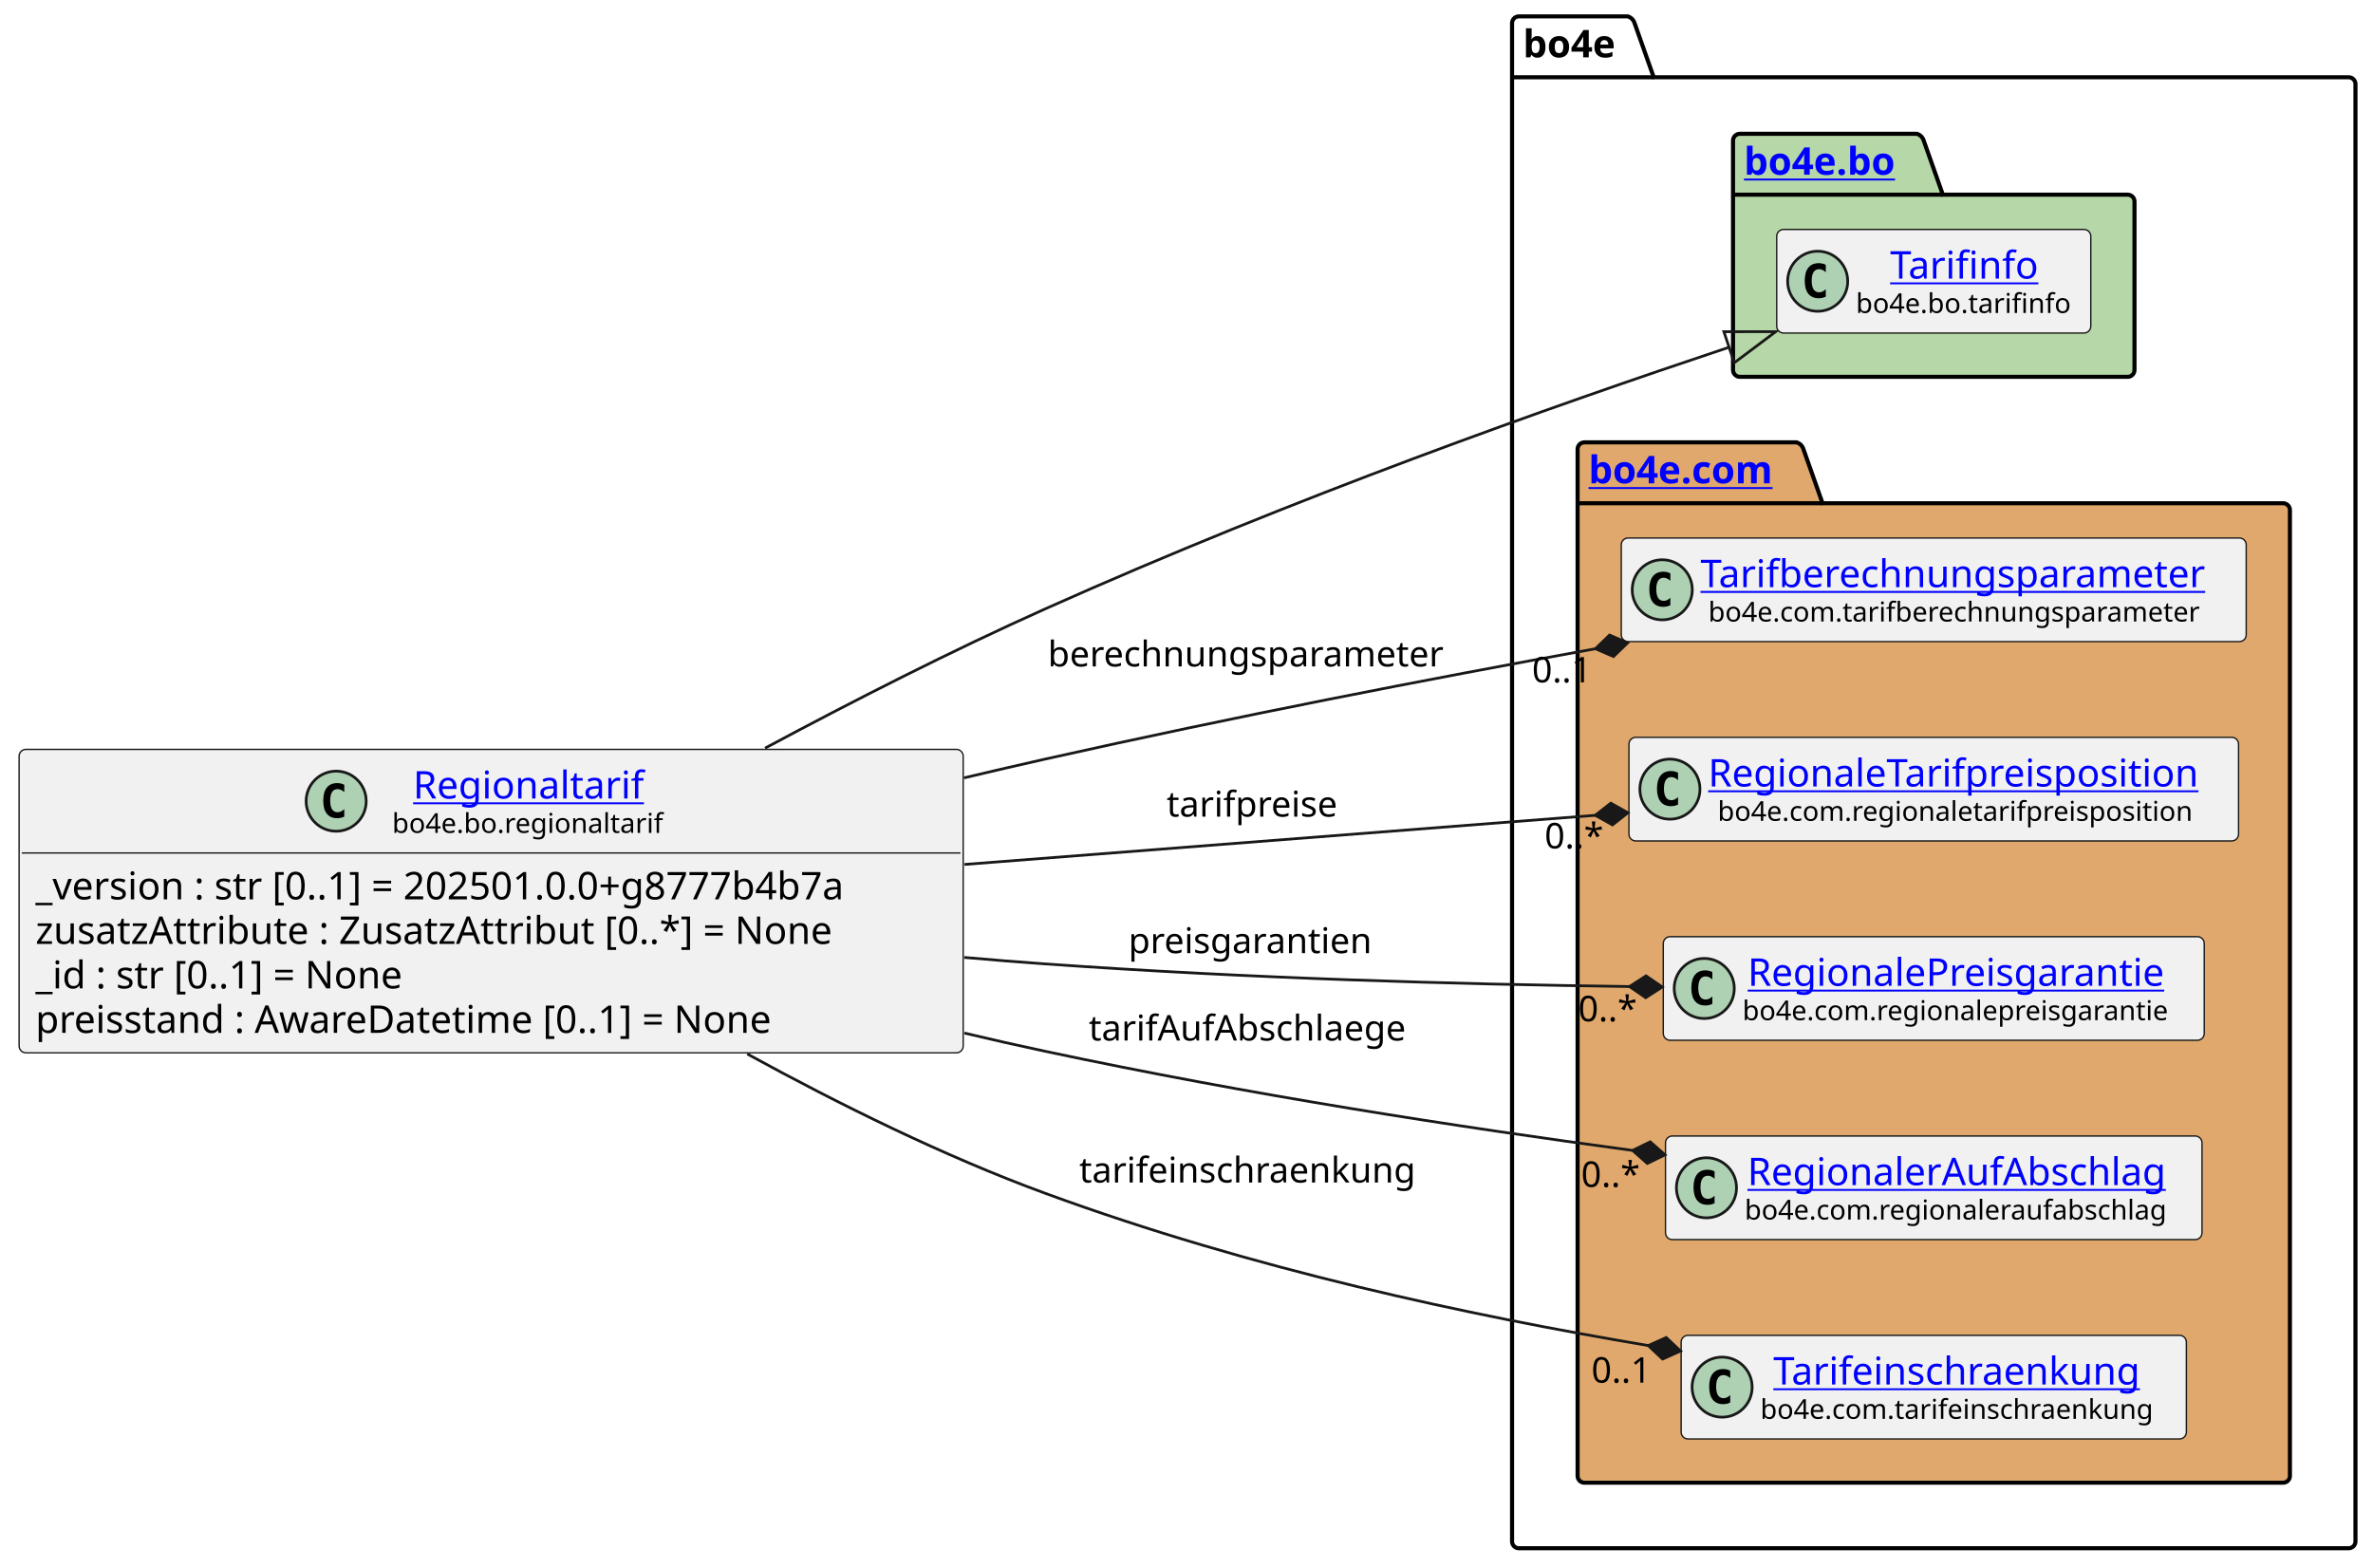
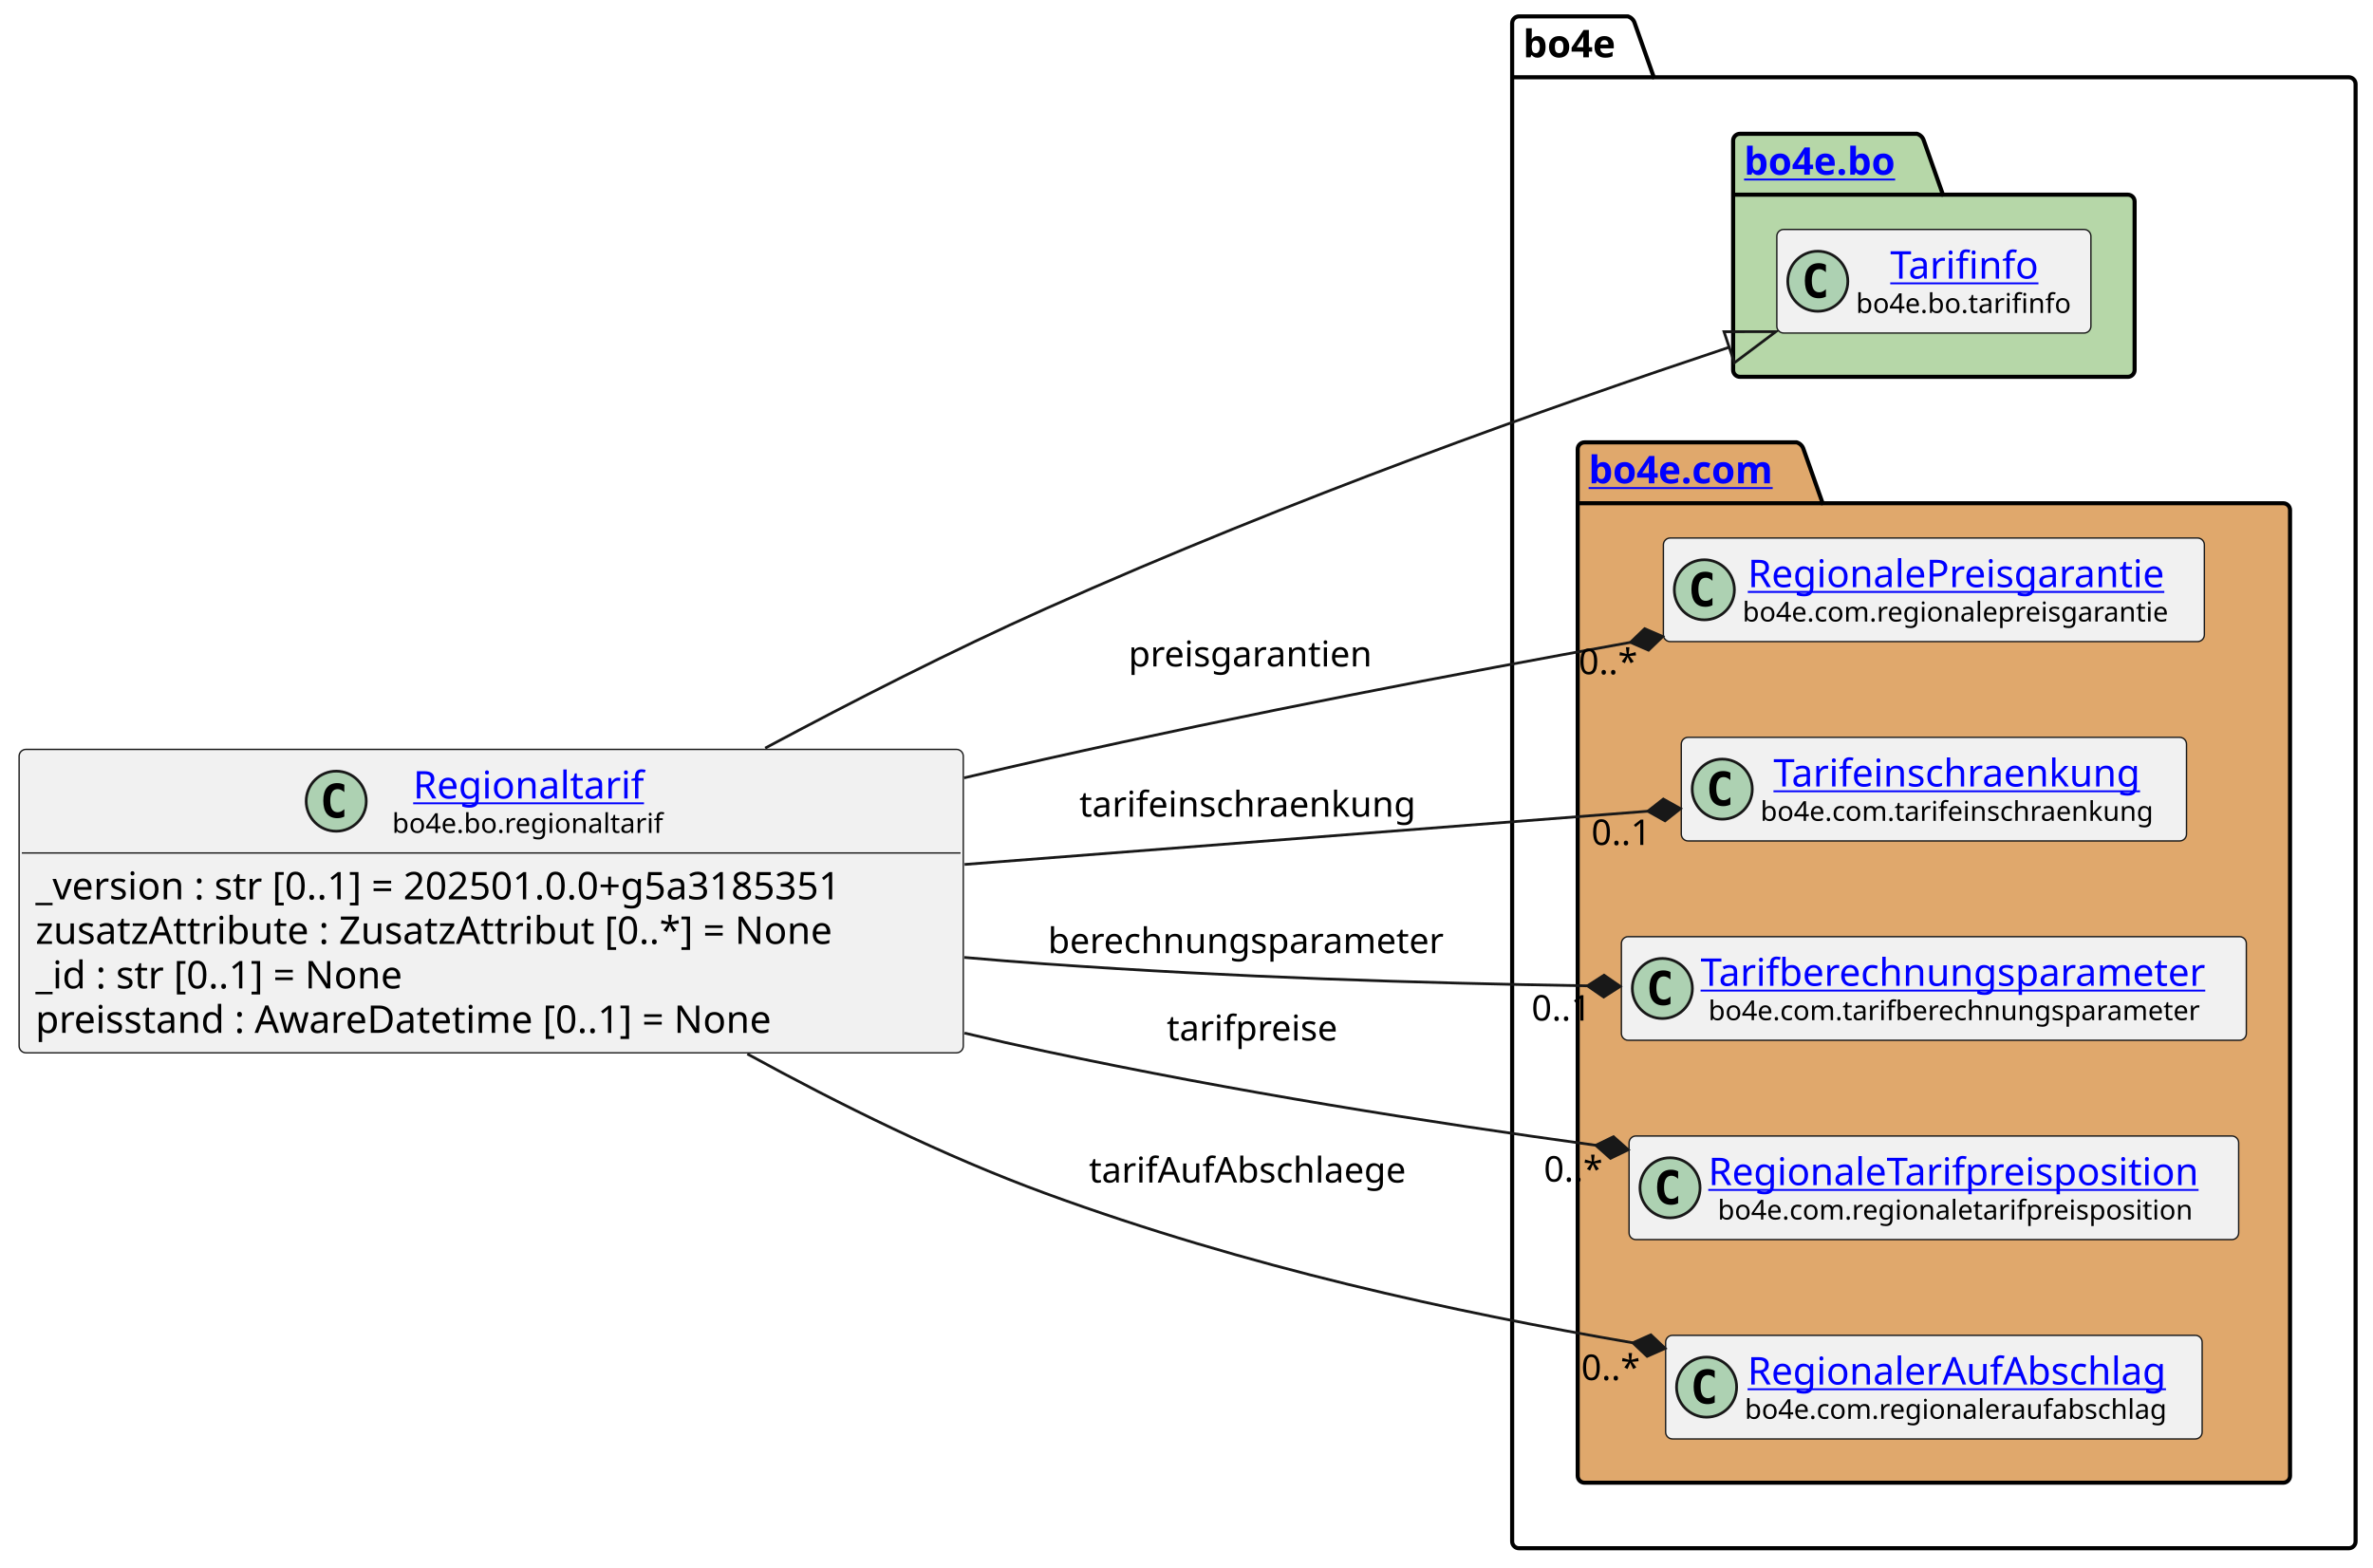
<svg xmlns="http://www.w3.org/2000/svg" xmlns:xlink="http://www.w3.org/1999/xlink" contentStyleType="text/css" data-diagram-type="CLASS" height="574px" preserveAspectRatio="none" style="width:869px;height:574px;background:#FFFFFF;" version="1.1" viewBox="0 0 869 574" width="869px" zoomAndPan="magnify">
  <defs />
  <g>
    <g class="cluster" data-entity="bo4e" data-source-line="11" data-uid="ent0005" id="cluster_bo4e">
-       <path d="M556.22,6 L596.096,6 A3.75,3.75 0 0 1 598.596,8.5 L605.596,28.297 L860.08,28.297 A2.5,2.5 0 0 1 862.58,30.797 L862.58,564.5 A2.5,2.5 0 0 1 860.08,567 L556.22,567 A2.5,2.5 0 0 1 553.72,564.5 L553.72,8.5 A2.5,2.5 0 0 1 556.22,6" fill="none" style="stroke:#000000;stroke-width:1.5;" />
-       <line style="stroke:#000000;stroke-width:1.5;" x1="553.72" x2="605.596" y1="28.297" y2="28.297" />
-       <text fill="#000000" font-family="sans-serif" font-size="14" font-weight="bold" lengthAdjust="spacing" textLength="38.876" x="557.72" y="20.995">bo4e</text>
+       <path d="M556.26,6 L596.136,6 A3.75,3.75 0 0 1 598.636,8.5 L605.636,28.297 L860.12,28.297 A2.5,2.5 0 0 1 862.62,30.797 L862.62,564.5 A2.5,2.5 0 0 1 860.12,567 L556.26,567 A2.5,2.5 0 0 1 553.76,564.5 L553.76,8.5 A2.5,2.5 0 0 1 556.26,6" fill="none" style="stroke:#000000;stroke-width:1.5;" />
+       <line style="stroke:#000000;stroke-width:1.5;" x1="553.76" x2="605.636" y1="28.297" y2="28.297" />
+       <text fill="#000000" font-family="sans-serif" font-size="14" font-weight="bold" lengthAdjust="spacing" textLength="38.876" x="557.76" y="20.995">bo4e</text>
    </g>
    <g class="cluster" data-entity="bo" data-source-line="10" data-uid="ent0003" id="cluster_bo">
-       <path d="M637.14,49 L701.974,49 A3.75,3.75 0 0 1 704.474,51.5 L711.474,71.297 L779.16,71.297 A2.5,2.5 0 0 1 781.66,73.797 L781.66,135.5 A2.5,2.5 0 0 1 779.16,138 L637.14,138 A2.5,2.5 0 0 1 634.64,135.5 L634.64,51.5 A2.5,2.5 0 0 1 637.14,49" fill="#B6D7A8" style="stroke:#000000;stroke-width:1.5;" />
-       <line style="stroke:#000000;stroke-width:1.5;" x1="634.64" x2="711.474" y1="71.297" y2="71.297" />
+       <path d="M637.18,49 L702.014,49 A3.75,3.75 0 0 1 704.514,51.5 L711.514,71.297 L779.2,71.297 A2.5,2.5 0 0 1 781.7,73.797 L781.7,135.5 A2.5,2.5 0 0 1 779.2,138 L637.18,138 A2.5,2.5 0 0 1 634.68,135.5 L634.68,51.5 A2.5,2.5 0 0 1 637.18,49" fill="#B6D7A8" style="stroke:#000000;stroke-width:1.5;" />
+       <line style="stroke:#000000;stroke-width:1.5;" x1="634.68" x2="711.514" y1="71.297" y2="71.297" />
      <a href="file:////home/runner/work/BO4E-python/BO4E-python/docs/../.tox/docs/tmp/html/api/bo4e.bo.html" target="_top" title="file:////home/runner/work/BO4E-python/BO4E-python/docs/../.tox/docs/tmp/html/api/bo4e.bo.html" xlink:actuate="onRequest" xlink:href="file:////home/runner/work/BO4E-python/BO4E-python/docs/../.tox/docs/tmp/html/api/bo4e.bo.html" xlink:show="new" xlink:title="file:////home/runner/work/BO4E-python/BO4E-python/docs/../.tox/docs/tmp/html/api/bo4e.bo.html" xlink:type="simple">
-         <text fill="#0000FF" font-family="sans-serif" font-size="14" font-weight="bold" lengthAdjust="spacing" text-decoration="underline" textLength="63.834" x="638.64" y="63.995">bo4e.bo</text>
+         <text fill="#0000FF" font-family="sans-serif" font-size="14" font-weight="bold" lengthAdjust="spacing" text-decoration="underline" textLength="63.834" x="638.68" y="63.995">bo4e.bo</text>
      </a>
    </g>
    <g class="cluster" data-entity="com" data-source-line="13" data-uid="ent0006" id="cluster_com">
-       <path d="M580.22,162 L657.919,162 A3.75,3.75 0 0 1 660.419,164.5 L667.419,184.297 L836.08,184.297 A2.5,2.5 0 0 1 838.58,186.797 L838.58,540.5 A2.5,2.5 0 0 1 836.08,543 L580.22,543 A2.5,2.5 0 0 1 577.72,540.5 L577.72,164.5 A2.5,2.5 0 0 1 580.22,162" fill="#E0A86C" style="stroke:#000000;stroke-width:1.5;" />
-       <line style="stroke:#000000;stroke-width:1.5;" x1="577.72" x2="667.419" y1="184.297" y2="184.297" />
+       <path d="M580.26,162 L657.959,162 A3.75,3.75 0 0 1 660.459,164.5 L667.459,184.297 L836.12,184.297 A2.5,2.5 0 0 1 838.62,186.797 L838.62,540.5 A2.5,2.5 0 0 1 836.12,543 L580.26,543 A2.5,2.5 0 0 1 577.76,540.5 L577.76,164.5 A2.5,2.5 0 0 1 580.26,162" fill="#E0A86C" style="stroke:#000000;stroke-width:1.5;" />
+       <line style="stroke:#000000;stroke-width:1.5;" x1="577.76" x2="667.459" y1="184.297" y2="184.297" />
      <a href="file:////home/runner/work/BO4E-python/BO4E-python/docs/../.tox/docs/tmp/html/api/bo4e.com.html" target="_top" title="file:////home/runner/work/BO4E-python/BO4E-python/docs/../.tox/docs/tmp/html/api/bo4e.com.html" xlink:actuate="onRequest" xlink:href="file:////home/runner/work/BO4E-python/BO4E-python/docs/../.tox/docs/tmp/html/api/bo4e.com.html" xlink:show="new" xlink:title="file:////home/runner/work/BO4E-python/BO4E-python/docs/../.tox/docs/tmp/html/api/bo4e.com.html" xlink:type="simple">
-         <text fill="#0000FF" font-family="sans-serif" font-size="14" font-weight="bold" lengthAdjust="spacing" text-decoration="underline" textLength="76.699" x="581.72" y="176.995">bo4e.com</text>
+         <text fill="#0000FF" font-family="sans-serif" font-size="14" font-weight="bold" lengthAdjust="spacing" text-decoration="underline" textLength="76.699" x="581.76" y="176.995">bo4e.com</text>
      </a>
    </g>
    <g class="entity" data-entity="Tarifinfo" data-source-line="11" data-uid="ent0004" id="entity_Tarifinfo">
-       <rect fill="#F1F1F1" height="37.938" rx="2.5" ry="2.5" style="stroke:#181818;stroke-width:0.5;" width="115.018" x="650.64" y="84.03" />
-       <ellipse cx="665.64" cy="102.999" fill="#ADD1B2" rx="11" ry="11" style="stroke:#181818;stroke-width:1;" />
-       <path d="M668.609,108.639 Q668.031,108.936 667.39,109.077 Q666.749,109.233 666.046,109.233 Q663.546,109.233 662.218,107.593 Q660.906,105.936 660.906,102.811 Q660.906,99.686 662.218,98.03 Q663.546,96.374 666.046,96.374 Q666.749,96.374 667.39,96.53 Q668.046,96.686 668.609,96.983 L668.609,99.702 Q667.984,99.124 667.39,98.858 Q666.796,98.577 666.171,98.577 Q664.827,98.577 664.14,99.655 Q663.452,100.718 663.452,102.811 Q663.452,104.905 664.14,105.983 Q664.827,107.046 666.171,107.046 Q666.796,107.046 667.39,106.78 Q667.984,106.499 668.609,105.921 L668.609,108.639 Z " fill="#000000" />
+       <rect fill="#F1F1F1" height="37.938" rx="2.5" ry="2.5" style="stroke:#181818;stroke-width:0.5;" width="115.018" x="650.68" y="84.03" />
+       <ellipse cx="665.68" cy="102.999" fill="#ADD1B2" rx="11" ry="11" style="stroke:#181818;stroke-width:1;" />
+       <path d="M668.649,108.639 Q668.071,108.936 667.43,109.077 Q666.789,109.233 666.086,109.233 Q663.586,109.233 662.258,107.593 Q660.946,105.936 660.946,102.811 Q660.946,99.686 662.258,98.03 Q663.586,96.374 666.086,96.374 Q666.789,96.374 667.43,96.53 Q668.086,96.686 668.649,96.983 L668.649,99.702 Q668.024,99.124 667.43,98.858 Q666.836,98.577 666.211,98.577 Q664.867,98.577 664.18,99.655 Q663.492,100.718 663.492,102.811 Q663.492,104.905 664.18,105.983 Q664.867,107.046 666.211,107.046 Q666.836,107.046 667.43,106.78 Q668.024,106.499 668.649,105.921 L668.649,108.639 Z " fill="#000000" />
      <a href="file:////home/runner/work/BO4E-python/BO4E-python/docs/../.tox/docs/tmp/html/api/bo4e.bo.html#bo4e.bo.tarifinfo.Tarifinfo" target="_top" title="file:////home/runner/work/BO4E-python/BO4E-python/docs/../.tox/docs/tmp/html/api/bo4e.bo.html#bo4e.bo.tarifinfo.Tarifinfo" xlink:actuate="onRequest" xlink:href="file:////home/runner/work/BO4E-python/BO4E-python/docs/../.tox/docs/tmp/html/api/bo4e.bo.html#bo4e.bo.tarifinfo.Tarifinfo" xlink:show="new" xlink:title="file:////home/runner/work/BO4E-python/BO4E-python/docs/../.tox/docs/tmp/html/api/bo4e.bo.html#bo4e.bo.tarifinfo.Tarifinfo" xlink:type="simple">
-         <text fill="#0000FF" font-family="sans-serif" font-size="14" lengthAdjust="spacing" text-decoration="underline" textLength="57.962" x="692.168" y="102.025">Tarifinfo</text>
+         <text fill="#0000FF" font-family="sans-serif" font-size="14" lengthAdjust="spacing" text-decoration="underline" textLength="57.962" x="692.208" y="102.025">Tarifinfo</text>
      </a>
-       <text fill="#000000" font-family="sans-serif" font-size="10" lengthAdjust="spacing" textLength="83.018" x="679.64" y="114.609">bo4e.bo.tarifinfo</text>
+       <text fill="#000000" font-family="sans-serif" font-size="10" lengthAdjust="spacing" textLength="83.018" x="679.68" y="114.609">bo4e.bo.tarifinfo</text>
    </g>
-     <g class="entity" data-entity="Tarifberechnungsparameter" data-source-line="14" data-uid="ent0007" id="entity_Tarifberechnungsparameter">
-       <rect fill="#F1F1F1" height="37.938" rx="2.5" ry="2.5" style="stroke:#181818;stroke-width:0.5;" width="228.855" x="593.72" y="197.03" />
-       <ellipse cx="608.72" cy="215.999" fill="#ADD1B2" rx="11" ry="11" style="stroke:#181818;stroke-width:1;" />
-       <path d="M611.689,221.639 Q611.111,221.936 610.47,222.077 Q609.829,222.233 609.126,222.233 Q606.626,222.233 605.298,220.593 Q603.986,218.936 603.986,215.811 Q603.986,212.686 605.298,211.03 Q606.626,209.374 609.126,209.374 Q609.829,209.374 610.47,209.53 Q611.126,209.686 611.689,209.983 L611.689,212.702 Q611.064,212.124 610.47,211.858 Q609.876,211.577 609.251,211.577 Q607.908,211.577 607.22,212.655 Q606.533,213.718 606.533,215.811 Q606.533,217.905 607.22,218.983 Q607.908,220.046 609.251,220.046 Q609.876,220.046 610.47,219.78 Q611.064,219.499 611.689,218.921 L611.689,221.639 Z " fill="#000000" />
+     <g class="entity" data-entity="RegionalePreisgarantie" data-source-line="14" data-uid="ent0007" id="entity_RegionalePreisgarantie">
+       <rect fill="#F1F1F1" height="37.938" rx="2.5" ry="2.5" style="stroke:#181818;stroke-width:0.5;" width="198.103" x="609.14" y="197.03" />
+       <ellipse cx="624.14" cy="215.999" fill="#ADD1B2" rx="11" ry="11" style="stroke:#181818;stroke-width:1;" />
+       <path d="M627.109,221.639 Q626.531,221.936 625.89,222.077 Q625.249,222.233 624.546,222.233 Q622.046,222.233 620.718,220.593 Q619.406,218.936 619.406,215.811 Q619.406,212.686 620.718,211.03 Q622.046,209.374 624.546,209.374 Q625.249,209.374 625.89,209.53 Q626.546,209.686 627.109,209.983 L627.109,212.702 Q626.484,212.124 625.89,211.858 Q625.296,211.577 624.671,211.577 Q623.327,211.577 622.64,212.655 Q621.952,213.718 621.952,215.811 Q621.952,217.905 622.64,218.983 Q623.327,220.046 624.671,220.046 Q625.296,220.046 625.89,219.78 Q626.484,219.499 627.109,218.921 L627.109,221.639 Z " fill="#000000" />
+       <a href="file:////home/runner/work/BO4E-python/BO4E-python/docs/../.tox/docs/tmp/html/api/bo4e.com.html#bo4e.com.regionalepreisgarantie.RegionalePreisgarantie" target="_top" title="file:////home/runner/work/BO4E-python/BO4E-python/docs/../.tox/docs/tmp/html/api/bo4e.com.html#bo4e.com.regionalepreisgarantie.RegionalePreisgarantie" xlink:actuate="onRequest" xlink:href="file:////home/runner/work/BO4E-python/BO4E-python/docs/../.tox/docs/tmp/html/api/bo4e.com.html#bo4e.com.regionalepreisgarantie.RegionalePreisgarantie" xlink:show="new" xlink:title="file:////home/runner/work/BO4E-python/BO4E-python/docs/../.tox/docs/tmp/html/api/bo4e.com.html#bo4e.com.regionalepreisgarantie.RegionalePreisgarantie" xlink:type="simple">
+         <text fill="#0000FF" font-family="sans-serif" font-size="14" lengthAdjust="spacing" text-decoration="underline" textLength="162.299" x="640.042" y="215.025">RegionalePreisgarantie</text>
+       </a>
+       <text fill="#000000" font-family="sans-serif" font-size="10" lengthAdjust="spacing" textLength="166.103" x="638.14" y="227.609">bo4e.com.regionalepreisgarantie</text>
+     </g>
+     <g class="entity" data-entity="Tarifeinschraenkung" data-source-line="15" data-uid="ent0008" id="entity_Tarifeinschraenkung">
+       <rect fill="#F1F1F1" height="37.938" rx="2.5" ry="2.5" style="stroke:#181818;stroke-width:0.5;" width="185.013" x="615.69" y="270.03" />
+       <ellipse cx="630.69" cy="288.999" fill="#ADD1B2" rx="11" ry="11" style="stroke:#181818;stroke-width:1;" />
+       <path d="M633.659,294.639 Q633.081,294.936 632.44,295.077 Q631.799,295.233 631.096,295.233 Q628.596,295.233 627.268,293.592 Q625.956,291.936 625.956,288.811 Q625.956,285.686 627.268,284.03 Q628.596,282.374 631.096,282.374 Q631.799,282.374 632.44,282.53 Q633.096,282.686 633.659,282.983 L633.659,285.702 Q633.034,285.124 632.44,284.858 Q631.846,284.577 631.221,284.577 Q629.878,284.577 629.19,285.655 Q628.503,286.717 628.503,288.811 Q628.503,290.905 629.19,291.983 Q629.878,293.046 631.221,293.046 Q631.846,293.046 632.44,292.78 Q633.034,292.499 633.659,291.921 L633.659,294.639 Z " fill="#000000" />
+       <a href="file:////home/runner/work/BO4E-python/BO4E-python/docs/../.tox/docs/tmp/html/api/bo4e.com.html#bo4e.com.tarifeinschraenkung.Tarifeinschraenkung" target="_top" title="file:////home/runner/work/BO4E-python/BO4E-python/docs/../.tox/docs/tmp/html/api/bo4e.com.html#bo4e.com.tarifeinschraenkung.Tarifeinschraenkung" xlink:actuate="onRequest" xlink:href="file:////home/runner/work/BO4E-python/BO4E-python/docs/../.tox/docs/tmp/html/api/bo4e.com.html#bo4e.com.tarifeinschraenkung.Tarifeinschraenkung" xlink:show="new" xlink:title="file:////home/runner/work/BO4E-python/BO4E-python/docs/../.tox/docs/tmp/html/api/bo4e.com.html#bo4e.com.tarifeinschraenkung.Tarifeinschraenkung" xlink:type="simple">
+         <text fill="#0000FF" font-family="sans-serif" font-size="14" lengthAdjust="spacing" text-decoration="underline" textLength="143.507" x="649.443" y="288.025">Tarifeinschraenkung</text>
+       </a>
+       <text fill="#000000" font-family="sans-serif" font-size="10" lengthAdjust="spacing" textLength="153.013" x="644.69" y="300.609">bo4e.com.tarifeinschraenkung</text>
+     </g>
+     <g class="entity" data-entity="Tarifberechnungsparameter" data-source-line="16" data-uid="ent0009" id="entity_Tarifberechnungsparameter">
+       <rect fill="#F1F1F1" height="37.938" rx="2.5" ry="2.5" style="stroke:#181818;stroke-width:0.5;" width="228.855" x="593.76" y="343.03" />
+       <ellipse cx="608.76" cy="361.999" fill="#ADD1B2" rx="11" ry="11" style="stroke:#181818;stroke-width:1;" />
+       <path d="M611.729,367.639 Q611.151,367.936 610.51,368.077 Q609.869,368.233 609.166,368.233 Q606.666,368.233 605.338,366.592 Q604.026,364.936 604.026,361.811 Q604.026,358.686 605.338,357.03 Q606.666,355.374 609.166,355.374 Q609.869,355.374 610.51,355.53 Q611.166,355.686 611.729,355.983 L611.729,358.702 Q611.104,358.124 610.51,357.858 Q609.916,357.577 609.291,357.577 Q607.947,357.577 607.26,358.655 Q606.572,359.717 606.572,361.811 Q606.572,363.905 607.26,364.983 Q607.947,366.046 609.291,366.046 Q609.916,366.046 610.51,365.78 Q611.104,365.499 611.729,364.921 L611.729,367.639 Z " fill="#000000" />
      <a href="file:////home/runner/work/BO4E-python/BO4E-python/docs/../.tox/docs/tmp/html/api/bo4e.com.html#bo4e.com.tarifberechnungsparameter.Tarifberechnungsparameter" target="_top" title="file:////home/runner/work/BO4E-python/BO4E-python/docs/../.tox/docs/tmp/html/api/bo4e.com.html#bo4e.com.tarifberechnungsparameter.Tarifberechnungsparameter" xlink:actuate="onRequest" xlink:href="file:////home/runner/work/BO4E-python/BO4E-python/docs/../.tox/docs/tmp/html/api/bo4e.com.html#bo4e.com.tarifberechnungsparameter.Tarifberechnungsparameter" xlink:show="new" xlink:title="file:////home/runner/work/BO4E-python/BO4E-python/docs/../.tox/docs/tmp/html/api/bo4e.com.html#bo4e.com.tarifberechnungsparameter.Tarifberechnungsparameter" xlink:type="simple">
-         <text fill="#0000FF" font-family="sans-serif" font-size="14" lengthAdjust="spacing" text-decoration="underline" textLength="196.855" x="622.72" y="215.025">Tarifberechnungsparameter</text>
+         <text fill="#0000FF" font-family="sans-serif" font-size="14" lengthAdjust="spacing" text-decoration="underline" textLength="196.855" x="622.76" y="361.025">Tarifberechnungsparameter</text>
      </a>
-       <text fill="#000000" font-family="sans-serif" font-size="10" lengthAdjust="spacing" textLength="191.118" x="625.588" y="227.609">bo4e.com.tarifberechnungsparameter</text>
+       <text fill="#000000" font-family="sans-serif" font-size="10" lengthAdjust="spacing" textLength="191.118" x="625.628" y="373.609">bo4e.com.tarifberechnungsparameter</text>
    </g>
-     <g class="entity" data-entity="RegionaleTarifpreisposition" data-source-line="15" data-uid="ent0008" id="entity_RegionaleTarifpreisposition">
-       <rect fill="#F1F1F1" height="37.938" rx="2.5" ry="2.5" style="stroke:#181818;stroke-width:0.5;" width="223.235" x="596.53" y="270.03" />
-       <ellipse cx="611.53" cy="288.999" fill="#ADD1B2" rx="11" ry="11" style="stroke:#181818;stroke-width:1;" />
-       <path d="M614.499,294.639 Q613.921,294.936 613.28,295.077 Q612.639,295.233 611.936,295.233 Q609.436,295.233 608.108,293.592 Q606.796,291.936 606.796,288.811 Q606.796,285.686 608.108,284.03 Q609.436,282.374 611.936,282.374 Q612.639,282.374 613.28,282.53 Q613.936,282.686 614.499,282.983 L614.499,285.702 Q613.874,285.124 613.28,284.858 Q612.686,284.577 612.061,284.577 Q610.717,284.577 610.03,285.655 Q609.342,286.717 609.342,288.811 Q609.342,290.905 610.03,291.983 Q610.717,293.046 612.061,293.046 Q612.686,293.046 613.28,292.78 Q613.874,292.499 614.499,291.921 L614.499,294.639 Z " fill="#000000" />
+     <g class="entity" data-entity="RegionaleTarifpreisposition" data-source-line="17" data-uid="ent0010" id="entity_RegionaleTarifpreisposition">
+       <rect fill="#F1F1F1" height="37.938" rx="2.5" ry="2.5" style="stroke:#181818;stroke-width:0.5;" width="223.235" x="596.57" y="416.03" />
+       <ellipse cx="611.57" cy="434.999" fill="#ADD1B2" rx="11" ry="11" style="stroke:#181818;stroke-width:1;" />
+       <path d="M614.539,440.639 Q613.961,440.936 613.32,441.077 Q612.679,441.233 611.976,441.233 Q609.476,441.233 608.148,439.592 Q606.836,437.936 606.836,434.811 Q606.836,431.686 608.148,430.03 Q609.476,428.374 611.976,428.374 Q612.679,428.374 613.32,428.53 Q613.976,428.686 614.539,428.983 L614.539,431.702 Q613.914,431.124 613.32,430.858 Q612.726,430.577 612.101,430.577 Q610.758,430.577 610.07,431.655 Q609.383,432.717 609.383,434.811 Q609.383,436.905 610.07,437.983 Q610.758,439.046 612.101,439.046 Q612.726,439.046 613.32,438.78 Q613.914,438.499 614.539,437.921 L614.539,440.639 Z " fill="#000000" />
      <a href="file:////home/runner/work/BO4E-python/BO4E-python/docs/../.tox/docs/tmp/html/api/bo4e.com.html#bo4e.com.regionaletarifpreisposition.RegionaleTarifpreisposition" target="_top" title="file:////home/runner/work/BO4E-python/BO4E-python/docs/../.tox/docs/tmp/html/api/bo4e.com.html#bo4e.com.regionaletarifpreisposition.RegionaleTarifpreisposition" xlink:actuate="onRequest" xlink:href="file:////home/runner/work/BO4E-python/BO4E-python/docs/../.tox/docs/tmp/html/api/bo4e.com.html#bo4e.com.regionaletarifpreisposition.RegionaleTarifpreisposition" xlink:show="new" xlink:title="file:////home/runner/work/BO4E-python/BO4E-python/docs/../.tox/docs/tmp/html/api/bo4e.com.html#bo4e.com.regionaletarifpreisposition.RegionaleTarifpreisposition" xlink:type="simple">
-         <text fill="#0000FF" font-family="sans-serif" font-size="14" lengthAdjust="spacing" text-decoration="underline" textLength="191.235" x="625.53" y="288.025">RegionaleTarifpreisposition</text>
+         <text fill="#0000FF" font-family="sans-serif" font-size="14" lengthAdjust="spacing" text-decoration="underline" textLength="191.235" x="625.57" y="434.025">RegionaleTarifpreisposition</text>
      </a>
-       <text fill="#000000" font-family="sans-serif" font-size="10" lengthAdjust="spacing" textLength="184.268" x="629.014" y="300.609">bo4e.com.regionaletarifpreisposition</text>
+       <text fill="#000000" font-family="sans-serif" font-size="10" lengthAdjust="spacing" textLength="184.268" x="629.054" y="446.609">bo4e.com.regionaletarifpreisposition</text>
    </g>
-     <g class="entity" data-entity="RegionalePreisgarantie" data-source-line="16" data-uid="ent0009" id="entity_RegionalePreisgarantie">
-       <rect fill="#F1F1F1" height="37.938" rx="2.5" ry="2.5" style="stroke:#181818;stroke-width:0.5;" width="198.103" x="609.1" y="343.03" />
-       <ellipse cx="624.1" cy="361.999" fill="#ADD1B2" rx="11" ry="11" style="stroke:#181818;stroke-width:1;" />
-       <path d="M627.069,367.639 Q626.491,367.936 625.85,368.077 Q625.209,368.233 624.506,368.233 Q622.006,368.233 620.678,366.592 Q619.366,364.936 619.366,361.811 Q619.366,358.686 620.678,357.03 Q622.006,355.374 624.506,355.374 Q625.209,355.374 625.85,355.53 Q626.506,355.686 627.069,355.983 L627.069,358.702 Q626.444,358.124 625.85,357.858 Q625.256,357.577 624.631,357.577 Q623.288,357.577 622.6,358.655 Q621.913,359.717 621.913,361.811 Q621.913,363.905 622.6,364.983 Q623.288,366.046 624.631,366.046 Q625.256,366.046 625.85,365.78 Q626.444,365.499 627.069,364.921 L627.069,367.639 Z " fill="#000000" />
-       <a href="file:////home/runner/work/BO4E-python/BO4E-python/docs/../.tox/docs/tmp/html/api/bo4e.com.html#bo4e.com.regionalepreisgarantie.RegionalePreisgarantie" target="_top" title="file:////home/runner/work/BO4E-python/BO4E-python/docs/../.tox/docs/tmp/html/api/bo4e.com.html#bo4e.com.regionalepreisgarantie.RegionalePreisgarantie" xlink:actuate="onRequest" xlink:href="file:////home/runner/work/BO4E-python/BO4E-python/docs/../.tox/docs/tmp/html/api/bo4e.com.html#bo4e.com.regionalepreisgarantie.RegionalePreisgarantie" xlink:show="new" xlink:title="file:////home/runner/work/BO4E-python/BO4E-python/docs/../.tox/docs/tmp/html/api/bo4e.com.html#bo4e.com.regionalepreisgarantie.RegionalePreisgarantie" xlink:type="simple">
-         <text fill="#0000FF" font-family="sans-serif" font-size="14" lengthAdjust="spacing" text-decoration="underline" textLength="162.299" x="640.002" y="361.025">RegionalePreisgarantie</text>
+     <g class="entity" data-entity="RegionalerAufAbschlag" data-source-line="18" data-uid="ent0011" id="entity_RegionalerAufAbschlag">
+       <rect fill="#F1F1F1" height="37.938" rx="2.5" ry="2.5" style="stroke:#181818;stroke-width:0.5;" width="196.473" x="609.96" y="489.03" />
+       <ellipse cx="624.96" cy="507.999" fill="#ADD1B2" rx="11" ry="11" style="stroke:#181818;stroke-width:1;" />
+       <path d="M627.929,513.639 Q627.351,513.936 626.71,514.077 Q626.069,514.233 625.366,514.233 Q622.866,514.233 621.538,512.592 Q620.226,510.936 620.226,507.811 Q620.226,504.686 621.538,503.03 Q622.866,501.374 625.366,501.374 Q626.069,501.374 626.71,501.53 Q627.366,501.686 627.929,501.983 L627.929,504.702 Q627.304,504.124 626.71,503.858 Q626.116,503.577 625.491,503.577 Q624.148,503.577 623.46,504.655 Q622.773,505.717 622.773,507.811 Q622.773,509.905 623.46,510.983 Q624.148,512.046 625.491,512.046 Q626.116,512.046 626.71,511.78 Q627.304,511.499 627.929,510.921 L627.929,513.639 Z " fill="#000000" />
+       <a href="file:////home/runner/work/BO4E-python/BO4E-python/docs/../.tox/docs/tmp/html/api/bo4e.com.html#bo4e.com.regionaleraufabschlag.RegionalerAufAbschlag" target="_top" title="file:////home/runner/work/BO4E-python/BO4E-python/docs/../.tox/docs/tmp/html/api/bo4e.com.html#bo4e.com.regionaleraufabschlag.RegionalerAufAbschlag" xlink:actuate="onRequest" xlink:href="file:////home/runner/work/BO4E-python/BO4E-python/docs/../.tox/docs/tmp/html/api/bo4e.com.html#bo4e.com.regionaleraufabschlag.RegionalerAufAbschlag" xlink:show="new" xlink:title="file:////home/runner/work/BO4E-python/BO4E-python/docs/../.tox/docs/tmp/html/api/bo4e.com.html#bo4e.com.regionaleraufabschlag.RegionalerAufAbschlag" xlink:type="simple">
+         <text fill="#0000FF" font-family="sans-serif" font-size="14" lengthAdjust="spacing" text-decoration="underline" textLength="162.456" x="639.968" y="507.025">RegionalerAufAbschlag</text>
      </a>
-       <text fill="#000000" font-family="sans-serif" font-size="10" lengthAdjust="spacing" textLength="166.103" x="638.1" y="373.609">bo4e.com.regionalepreisgarantie</text>
-     </g>
-     <g class="entity" data-entity="RegionalerAufAbschlag" data-source-line="17" data-uid="ent0010" id="entity_RegionalerAufAbschlag">
-       <rect fill="#F1F1F1" height="37.938" rx="2.5" ry="2.5" style="stroke:#181818;stroke-width:0.5;" width="196.473" x="609.91" y="416.03" />
-       <ellipse cx="624.91" cy="434.999" fill="#ADD1B2" rx="11" ry="11" style="stroke:#181818;stroke-width:1;" />
-       <path d="M627.879,440.639 Q627.301,440.936 626.66,441.077 Q626.019,441.233 625.316,441.233 Q622.816,441.233 621.488,439.592 Q620.176,437.936 620.176,434.811 Q620.176,431.686 621.488,430.03 Q622.816,428.374 625.316,428.374 Q626.019,428.374 626.66,428.53 Q627.316,428.686 627.879,428.983 L627.879,431.702 Q627.254,431.124 626.66,430.858 Q626.066,430.577 625.441,430.577 Q624.097,430.577 623.41,431.655 Q622.722,432.717 622.722,434.811 Q622.722,436.905 623.41,437.983 Q624.097,439.046 625.441,439.046 Q626.066,439.046 626.66,438.78 Q627.254,438.499 627.879,437.921 L627.879,440.639 Z " fill="#000000" />
-       <a href="file:////home/runner/work/BO4E-python/BO4E-python/docs/../.tox/docs/tmp/html/api/bo4e.com.html#bo4e.com.regionaleraufabschlag.RegionalerAufAbschlag" target="_top" title="file:////home/runner/work/BO4E-python/BO4E-python/docs/../.tox/docs/tmp/html/api/bo4e.com.html#bo4e.com.regionaleraufabschlag.RegionalerAufAbschlag" xlink:actuate="onRequest" xlink:href="file:////home/runner/work/BO4E-python/BO4E-python/docs/../.tox/docs/tmp/html/api/bo4e.com.html#bo4e.com.regionaleraufabschlag.RegionalerAufAbschlag" xlink:show="new" xlink:title="file:////home/runner/work/BO4E-python/BO4E-python/docs/../.tox/docs/tmp/html/api/bo4e.com.html#bo4e.com.regionaleraufabschlag.RegionalerAufAbschlag" xlink:type="simple">
-         <text fill="#0000FF" font-family="sans-serif" font-size="14" lengthAdjust="spacing" text-decoration="underline" textLength="162.456" x="639.918" y="434.025">RegionalerAufAbschlag</text>
-       </a>
-       <text fill="#000000" font-family="sans-serif" font-size="10" lengthAdjust="spacing" textLength="164.473" x="638.91" y="446.609">bo4e.com.regionaleraufabschlag</text>
-     </g>
-     <g class="entity" data-entity="Tarifeinschraenkung" data-source-line="18" data-uid="ent0011" id="entity_Tarifeinschraenkung">
-       <rect fill="#F1F1F1" height="37.938" rx="2.5" ry="2.5" style="stroke:#181818;stroke-width:0.5;" width="185.013" x="615.64" y="489.03" />
-       <ellipse cx="630.64" cy="507.999" fill="#ADD1B2" rx="11" ry="11" style="stroke:#181818;stroke-width:1;" />
-       <path d="M633.609,513.639 Q633.031,513.936 632.39,514.077 Q631.749,514.233 631.046,514.233 Q628.546,514.233 627.218,512.592 Q625.906,510.936 625.906,507.811 Q625.906,504.686 627.218,503.03 Q628.546,501.374 631.046,501.374 Q631.749,501.374 632.39,501.53 Q633.046,501.686 633.609,501.983 L633.609,504.702 Q632.984,504.124 632.39,503.858 Q631.796,503.577 631.171,503.577 Q629.827,503.577 629.14,504.655 Q628.452,505.717 628.452,507.811 Q628.452,509.905 629.14,510.983 Q629.827,512.046 631.171,512.046 Q631.796,512.046 632.39,511.78 Q632.984,511.499 633.609,510.921 L633.609,513.639 Z " fill="#000000" />
-       <a href="file:////home/runner/work/BO4E-python/BO4E-python/docs/../.tox/docs/tmp/html/api/bo4e.com.html#bo4e.com.tarifeinschraenkung.Tarifeinschraenkung" target="_top" title="file:////home/runner/work/BO4E-python/BO4E-python/docs/../.tox/docs/tmp/html/api/bo4e.com.html#bo4e.com.tarifeinschraenkung.Tarifeinschraenkung" xlink:actuate="onRequest" xlink:href="file:////home/runner/work/BO4E-python/BO4E-python/docs/../.tox/docs/tmp/html/api/bo4e.com.html#bo4e.com.tarifeinschraenkung.Tarifeinschraenkung" xlink:show="new" xlink:title="file:////home/runner/work/BO4E-python/BO4E-python/docs/../.tox/docs/tmp/html/api/bo4e.com.html#bo4e.com.tarifeinschraenkung.Tarifeinschraenkung" xlink:type="simple">
-         <text fill="#0000FF" font-family="sans-serif" font-size="14" lengthAdjust="spacing" text-decoration="underline" textLength="143.507" x="649.393" y="507.025">Tarifeinschraenkung</text>
-       </a>
-       <text fill="#000000" font-family="sans-serif" font-size="10" lengthAdjust="spacing" textLength="153.013" x="644.64" y="519.609">bo4e.com.tarifeinschraenkung</text>
+       <text fill="#000000" font-family="sans-serif" font-size="10" lengthAdjust="spacing" textLength="164.473" x="638.96" y="519.609">bo4e.com.regionaleraufabschlag</text>
    </g>
    <g class="entity" data-entity="Regionaltarif" data-source-line="3" data-uid="ent0002" id="entity_Regionaltarif">
-       <rect fill="#F1F1F1" height="111.125" rx="2.5" ry="2.5" style="stroke:#181818;stroke-width:0.5;" width="345.724" x="7" y="274.44" />
-       <ellipse cx="123.105" cy="293.409" fill="#ADD1B2" rx="11" ry="11" style="stroke:#181818;stroke-width:1;" />
-       <path d="M126.073,299.049 Q125.495,299.346 124.855,299.487 Q124.214,299.643 123.511,299.643 Q121.011,299.643 119.683,298.002 Q118.37,296.346 118.37,293.221 Q118.37,290.096 119.683,288.44 Q121.011,286.784 123.511,286.784 Q124.214,286.784 124.855,286.94 Q125.511,287.096 126.073,287.393 L126.073,290.112 Q125.448,289.534 124.855,289.268 Q124.261,288.987 123.636,288.987 Q122.292,288.987 121.605,290.065 Q120.917,291.127 120.917,293.221 Q120.917,295.315 121.605,296.393 Q122.292,297.456 123.636,297.456 Q124.261,297.456 124.855,297.19 Q125.448,296.909 126.073,296.331 L126.073,299.049 Z " fill="#000000" />
+       <rect fill="#F1F1F1" height="111.125" rx="2.5" ry="2.5" style="stroke:#181818;stroke-width:0.5;" width="345.765" x="7" y="274.44" />
+       <ellipse cx="123.125" cy="293.409" fill="#ADD1B2" rx="11" ry="11" style="stroke:#181818;stroke-width:1;" />
+       <path d="M126.094,299.049 Q125.516,299.346 124.875,299.487 Q124.234,299.643 123.531,299.643 Q121.031,299.643 119.703,298.002 Q118.391,296.346 118.391,293.221 Q118.391,290.096 119.703,288.44 Q121.031,286.784 123.531,286.784 Q124.234,286.784 124.875,286.94 Q125.531,287.096 126.094,287.393 L126.094,290.112 Q125.469,289.534 124.875,289.268 Q124.281,288.987 123.656,288.987 Q122.312,288.987 121.625,290.065 Q120.938,291.127 120.938,293.221 Q120.938,295.315 121.625,296.393 Q122.312,297.456 123.656,297.456 Q124.281,297.456 124.875,297.19 Q125.469,296.909 126.094,296.331 L126.094,299.049 Z " fill="#000000" />
      <a href="file:////home/runner/work/BO4E-python/BO4E-python/docs/../.tox/docs/tmp/html/api/bo4e.bo.html#bo4e.bo.regionaltarif.Regionaltarif" target="_top" title="file:////home/runner/work/BO4E-python/BO4E-python/docs/../.tox/docs/tmp/html/api/bo4e.bo.html#bo4e.bo.regionaltarif.Regionaltarif" xlink:actuate="onRequest" xlink:href="file:////home/runner/work/BO4E-python/BO4E-python/docs/../.tox/docs/tmp/html/api/bo4e.bo.html#bo4e.bo.regionaltarif.Regionaltarif" xlink:show="new" xlink:title="file:////home/runner/work/BO4E-python/BO4E-python/docs/../.tox/docs/tmp/html/api/bo4e.bo.html#bo4e.bo.regionaltarif.Regionaltarif" xlink:type="simple">
-         <text fill="#0000FF" font-family="sans-serif" font-size="14" lengthAdjust="spacing" text-decoration="underline" textLength="89.667" x="151.278" y="292.435">Regionaltarif</text>
+         <text fill="#0000FF" font-family="sans-serif" font-size="14" lengthAdjust="spacing" text-decoration="underline" textLength="89.667" x="151.299" y="292.435">Regionaltarif</text>
      </a>
-       <text fill="#000000" font-family="sans-serif" font-size="10" lengthAdjust="spacing" textLength="105.015" x="143.605" y="305.019">bo4e.bo.regionaltarif</text>
-       <line style="stroke:#181818;stroke-width:0.5;" x1="8" x2="351.724" y1="312.377" y2="312.377" />
-       <text fill="#000000" font-family="sans-serif" font-size="14" lengthAdjust="spacing" textLength="333.724" x="13" y="329.373">_version : str [0..1] = 202501.0.0+g8777b4b7a</text>
+       <text fill="#000000" font-family="sans-serif" font-size="10" lengthAdjust="spacing" textLength="105.015" x="143.625" y="305.019">bo4e.bo.regionaltarif</text>
+       <line style="stroke:#181818;stroke-width:0.5;" x1="8" x2="351.765" y1="312.377" y2="312.377" />
+       <text fill="#000000" font-family="sans-serif" font-size="14" lengthAdjust="spacing" textLength="333.765" x="13" y="329.373">_version : str [0..1] = 202501.0.0+g5a3185351</text>
      <text fill="#000000" font-family="sans-serif" font-size="14" lengthAdjust="spacing" textLength="318.575" x="13" y="345.67">zusatzAttribute : ZusatzAttribut [0..*] = None</text>
      <text fill="#000000" font-family="sans-serif" font-size="14" lengthAdjust="spacing" textLength="151.177" x="13" y="361.966">_id : str [0..1] = None</text>
      <text fill="#000000" font-family="sans-serif" font-size="14" lengthAdjust="spacing" textLength="295.49" x="13" y="378.263">preisstand : AwareDatetime [0..1] = None</text>
    </g>
    <g class="link" data-entity-1="Regionaltarif" data-entity-2="Tarifinfo" data-source-line="21" data-uid="lnk12" id="link_Regionaltarif_Tarifinfo">
-       <path codeLine="21" d="M280.18,273.98 C312.44,256.7 348.69,238.23 382.72,223 C474.4,181.97 567.686,149.028 633.196,127.168" fill="none" id="Regionaltarif-to-Tarifinfo" style="stroke:#181818;stroke-width:1;" />
-       <polygon fill="none" points="650.27,121.47,631.296,121.476,635.095,132.859,650.27,121.47" style="stroke:#181818;stroke-width:1;" />
+       <path codeLine="21" d="M280.21,273.98 C312.47,256.7 348.73,238.23 382.76,223 C474.44,181.97 567.726,149.028 633.236,127.168" fill="none" id="Regionaltarif-to-Tarifinfo" style="stroke:#181818;stroke-width:1;" />
+       <polygon fill="none" points="650.31,121.47,631.336,121.476,635.135,132.859,650.31,121.47" style="stroke:#181818;stroke-width:1;" />
    </g>
    <g class="link" data-entity-1="Regionaltarif" data-entity-2="Tarifberechnungsparameter" data-source-line="22" data-uid="lnk13" id="link_Regionaltarif_Tarifberechnungsparameter">
-       <path codeLine="22" d="M353.03,284.87 C363.06,282.49 373.01,280.18 382.72,278 C453.37,262.17 521.434,249.02 584.244,237.58" fill="none" id="Regionaltarif-to-Tarifberechnungsparameter" style="stroke:#181818;stroke-width:1;" />
-       <polygon fill="#181818" points="596.05,235.43,589.43,232.57,584.244,237.58,590.864,240.44,596.05,235.43" style="stroke:#181818;stroke-width:1;" />
-       <text fill="#000000" font-family="sans-serif" font-size="13" lengthAdjust="spacing" textLength="153.353" x="383.72" y="244.067">berechnungsparameter</text>
-       <text fill="#000000" font-family="sans-serif" font-size="13" lengthAdjust="spacing" textLength="24.807" x="561.034" y="249.901">0..1</text>
+       <path codeLine="22" d="M353.15,350.63 C363.16,351.51 373.09,352.32 382.76,353 C452.6,357.94 519.072,360.002 581.342,361.031" fill="none" id="Regionaltarif-to-Tarifberechnungsparameter" style="stroke:#181818;stroke-width:1;" />
+       <polygon fill="#181818" points="593.34,361.23,587.407,357.131,581.342,361.031,587.275,365.13,593.34,361.23" style="stroke:#181818;stroke-width:1;" />
+       <text fill="#000000" font-family="sans-serif" font-size="13" lengthAdjust="spacing" textLength="153.353" x="383.76" y="349.067">berechnungsparameter</text>
+       <text fill="#000000" font-family="sans-serif" font-size="13" lengthAdjust="spacing" textLength="24.807" x="560.845" y="373.754">0..1</text>
    </g>
    <g class="link" data-entity-1="Regionaltarif" data-entity-2="RegionaleTarifpreisposition" data-source-line="23" data-uid="lnk14" id="link_Regionaltarif_RegionaleTarifpreisposition">
-       <path codeLine="23" d="M353.19,316.58 C433.08,310.35 513.736,304.072 584.196,298.582" fill="none" id="Regionaltarif-to-RegionaleTarifpreisposition" style="stroke:#181818;stroke-width:1;" />
-       <polygon fill="#181818" points="596.16,297.65,589.867,294.128,584.196,298.582,590.489,302.104,596.16,297.65" style="stroke:#181818;stroke-width:1;" />
-       <text fill="#000000" font-family="sans-serif" font-size="13" lengthAdjust="spacing" textLength="66.574" x="427.22" y="299.067">tarifpreise</text>
-       <text fill="#000000" font-family="sans-serif" font-size="13" lengthAdjust="spacing" textLength="23.036" x="565.636" y="310.705">0..*</text>
+       <path codeLine="23" d="M353.2,378.33 C363.17,380.7 373.08,382.94 382.76,385 C453.28,399.99 521.433,410.727 584.373,419.427" fill="none" id="Regionaltarif-to-RegionaleTarifpreisposition" style="stroke:#181818;stroke-width:1;" />
+       <polygon fill="#181818" points="596.26,421.07,590.864,416.286,584.373,419.427,589.769,424.211,596.26,421.07" style="stroke:#181818;stroke-width:1;" />
+       <text fill="#000000" font-family="sans-serif" font-size="13" lengthAdjust="spacing" textLength="66.574" x="427.26" y="381.067">tarifpreise</text>
+       <text fill="#000000" font-family="sans-serif" font-size="13" lengthAdjust="spacing" textLength="23.036" x="565.354" y="432.729">0..*</text>
    </g>
    <g class="link" data-entity-1="Regionaltarif" data-entity-2="RegionalerAufAbschlag" data-source-line="24" data-uid="lnk15" id="link_Regionaltarif_RegionalerAufAbschlag">
-       <path codeLine="24" d="M353.16,378.33 C363.13,380.7 373.04,382.94 382.72,385 C458.4,401.09 533.148,412.562 597.848,421.312" fill="none" id="Regionaltarif-to-RegionalerAufAbschlag" style="stroke:#181818;stroke-width:1;" />
-       <polygon fill="#181818" points="609.74,422.92,604.33,418.152,597.848,421.312,603.258,426.08,609.74,422.92" style="stroke:#181818;stroke-width:1;" />
-       <text fill="#000000" font-family="sans-serif" font-size="13" lengthAdjust="spacing" textLength="123.436" x="398.72" y="381.067">tarifAufAbschlaege</text>
-       <text fill="#000000" font-family="sans-serif" font-size="13" lengthAdjust="spacing" textLength="23.036" x="579.014" y="434.67">0..*</text>
+       <path codeLine="24" d="M273.68,385.98 C307.15,404.32 345.8,423.45 382.76,437 C456.79,464.14 532.484,480.506 597.954,491.766" fill="none" id="Regionaltarif-to-RegionalerAufAbschlag" style="stroke:#181818;stroke-width:1;" />
+       <polygon fill="#181818" points="609.78,493.8,604.545,488.841,597.954,491.766,603.189,496.725,609.78,493.8" style="stroke:#181818;stroke-width:1;" />
+       <text fill="#000000" font-family="sans-serif" font-size="13" lengthAdjust="spacing" textLength="123.436" x="398.76" y="433.067">tarifAufAbschlaege</text>
+       <text fill="#000000" font-family="sans-serif" font-size="13" lengthAdjust="spacing" textLength="23.036" x="579.053" y="505.401">0..*</text>
    </g>
    <g class="link" data-entity-1="Regionaltarif" data-entity-2="RegionalePreisgarantie" data-source-line="25" data-uid="lnk16" id="link_Regionaltarif_RegionalePreisgarantie">
-       <path codeLine="25" d="M353.11,350.63 C363.12,351.51 373.05,352.32 382.72,353 C458.46,358.36 532.351,360.404 596.731,361.294" fill="none" id="Regionaltarif-to-RegionalePreisgarantie" style="stroke:#181818;stroke-width:1;" />
-       <polygon fill="#181818" points="608.73,361.46,602.786,357.377,596.731,361.294,602.675,365.377,608.73,361.46" style="stroke:#181818;stroke-width:1;" />
-       <text fill="#000000" font-family="sans-serif" font-size="13" lengthAdjust="spacing" textLength="94.694" x="413.22" y="349.067">preisgarantien</text>
-       <text fill="#000000" font-family="sans-serif" font-size="13" lengthAdjust="spacing" textLength="23.036" x="577.932" y="374.021">0..*</text>
+       <path codeLine="25" d="M353.06,284.87 C363.1,282.49 373.05,280.18 382.76,278 C458.3,261.07 532.581,246.893 597.091,235.243" fill="none" id="Regionaltarif-to-RegionalePreisgarantie" style="stroke:#181818;stroke-width:1;" />
+       <polygon fill="#181818" points="608.9,233.11,602.285,230.24,597.091,235.243,603.706,238.113,608.9,233.11" style="stroke:#181818;stroke-width:1;" />
+       <text fill="#000000" font-family="sans-serif" font-size="13" lengthAdjust="spacing" textLength="94.694" x="413.26" y="244.067">preisgarantien</text>
+       <text fill="#000000" font-family="sans-serif" font-size="13" lengthAdjust="spacing" textLength="23.036" x="578.111" y="246.912">0..*</text>
    </g>
    <g class="link" data-entity-1="Regionaltarif" data-entity-2="Tarifeinschraenkung" data-source-line="26" data-uid="lnk17" id="link_Regionaltarif_Tarifeinschraenkung">
-       <path codeLine="26" d="M273.65,385.98 C307.12,404.32 345.76,423.45 382.72,437 C458.92,464.94 537.568,481.622 603.588,492.772" fill="none" id="Regionaltarif-to-Tarifeinschraenkung" style="stroke:#181818;stroke-width:1;" />
-       <polygon fill="#181818" points="615.42,494.77,610.17,489.827,603.588,492.772,608.838,497.715,615.42,494.77" style="stroke:#181818;stroke-width:1;" />
-       <text fill="#000000" font-family="sans-serif" font-size="13" lengthAdjust="spacing" textLength="130.413" x="395.22" y="433.067">tarifeinschraenkung</text>
-       <text fill="#000000" font-family="sans-serif" font-size="13" lengthAdjust="spacing" textLength="24.807" x="582.781" y="506.368">0..1</text>
+       <path codeLine="26" d="M353.22,316.58 C440.61,309.77 531.266,302.702 603.446,297.082" fill="none" id="Regionaltarif-to-Tarifeinschraenkung" style="stroke:#181818;stroke-width:1;" />
+       <polygon fill="#181818" points="615.41,296.15,609.118,292.628,603.446,297.082,609.739,300.604,615.41,296.15" style="stroke:#181818;stroke-width:1;" />
+       <text fill="#000000" font-family="sans-serif" font-size="13" lengthAdjust="spacing" textLength="130.413" x="395.26" y="299.067">tarifeinschraenkung</text>
+       <text fill="#000000" font-family="sans-serif" font-size="13" lengthAdjust="spacing" textLength="24.807" x="582.766" y="309.436">0..1</text>
    </g>
  </g>
</svg>
